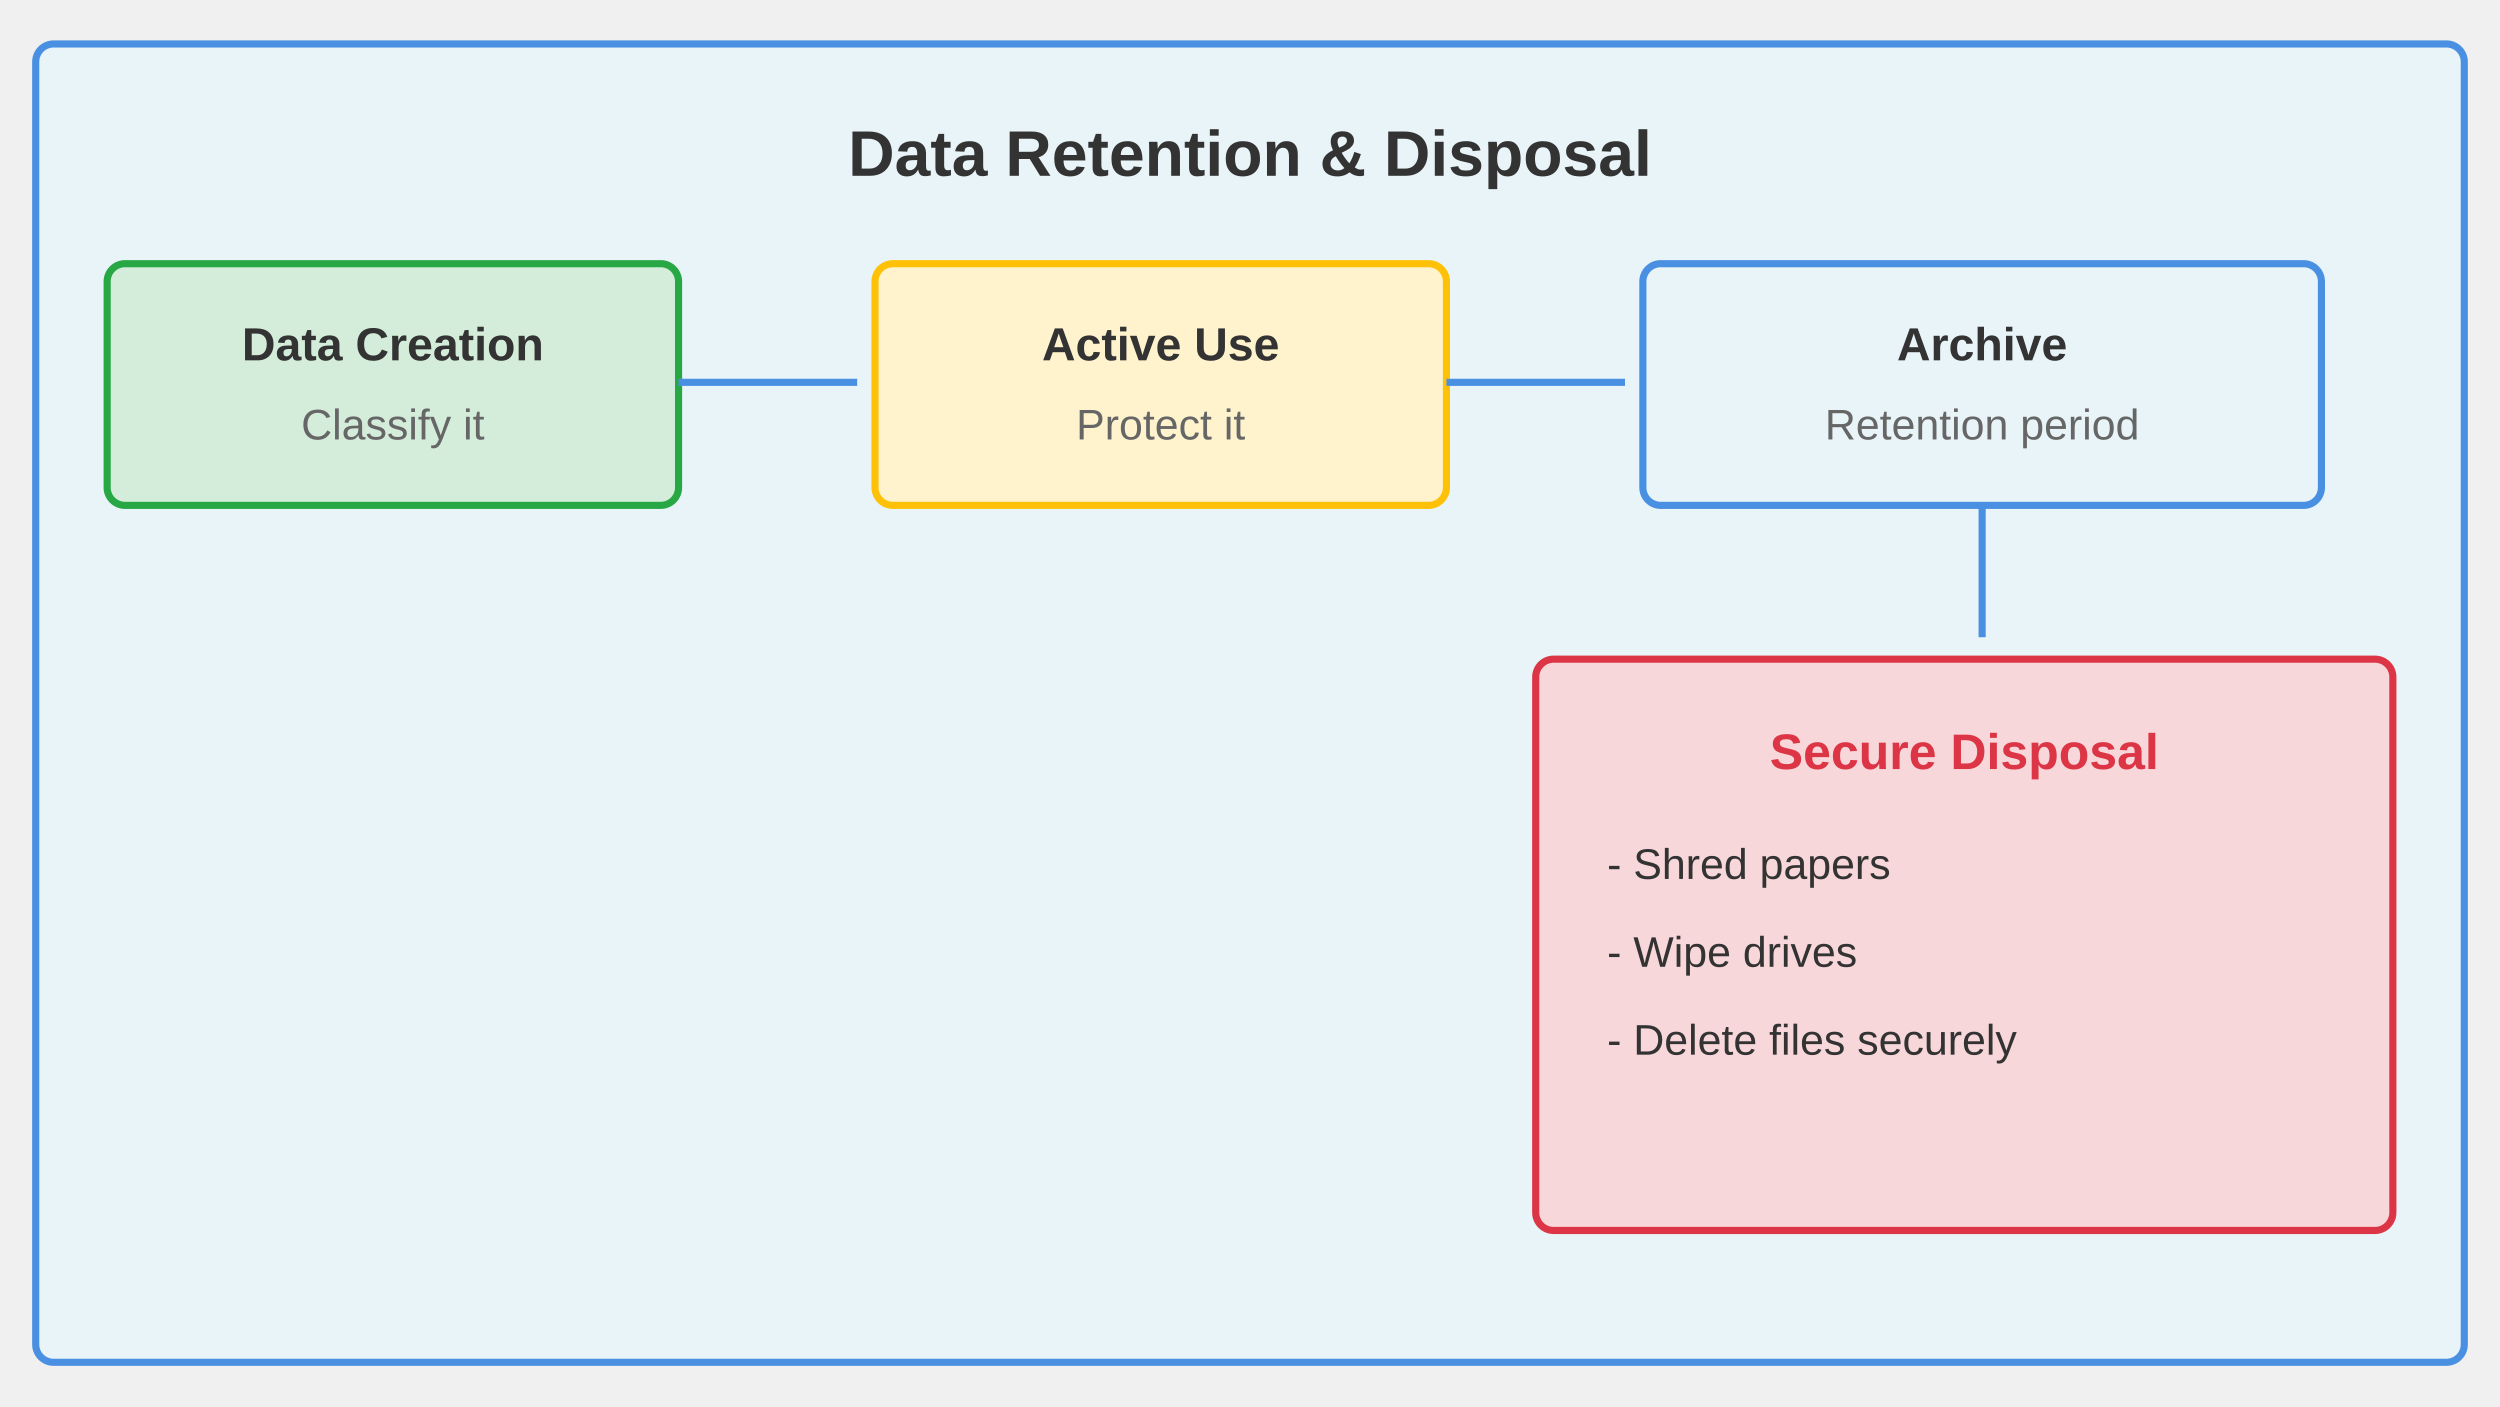
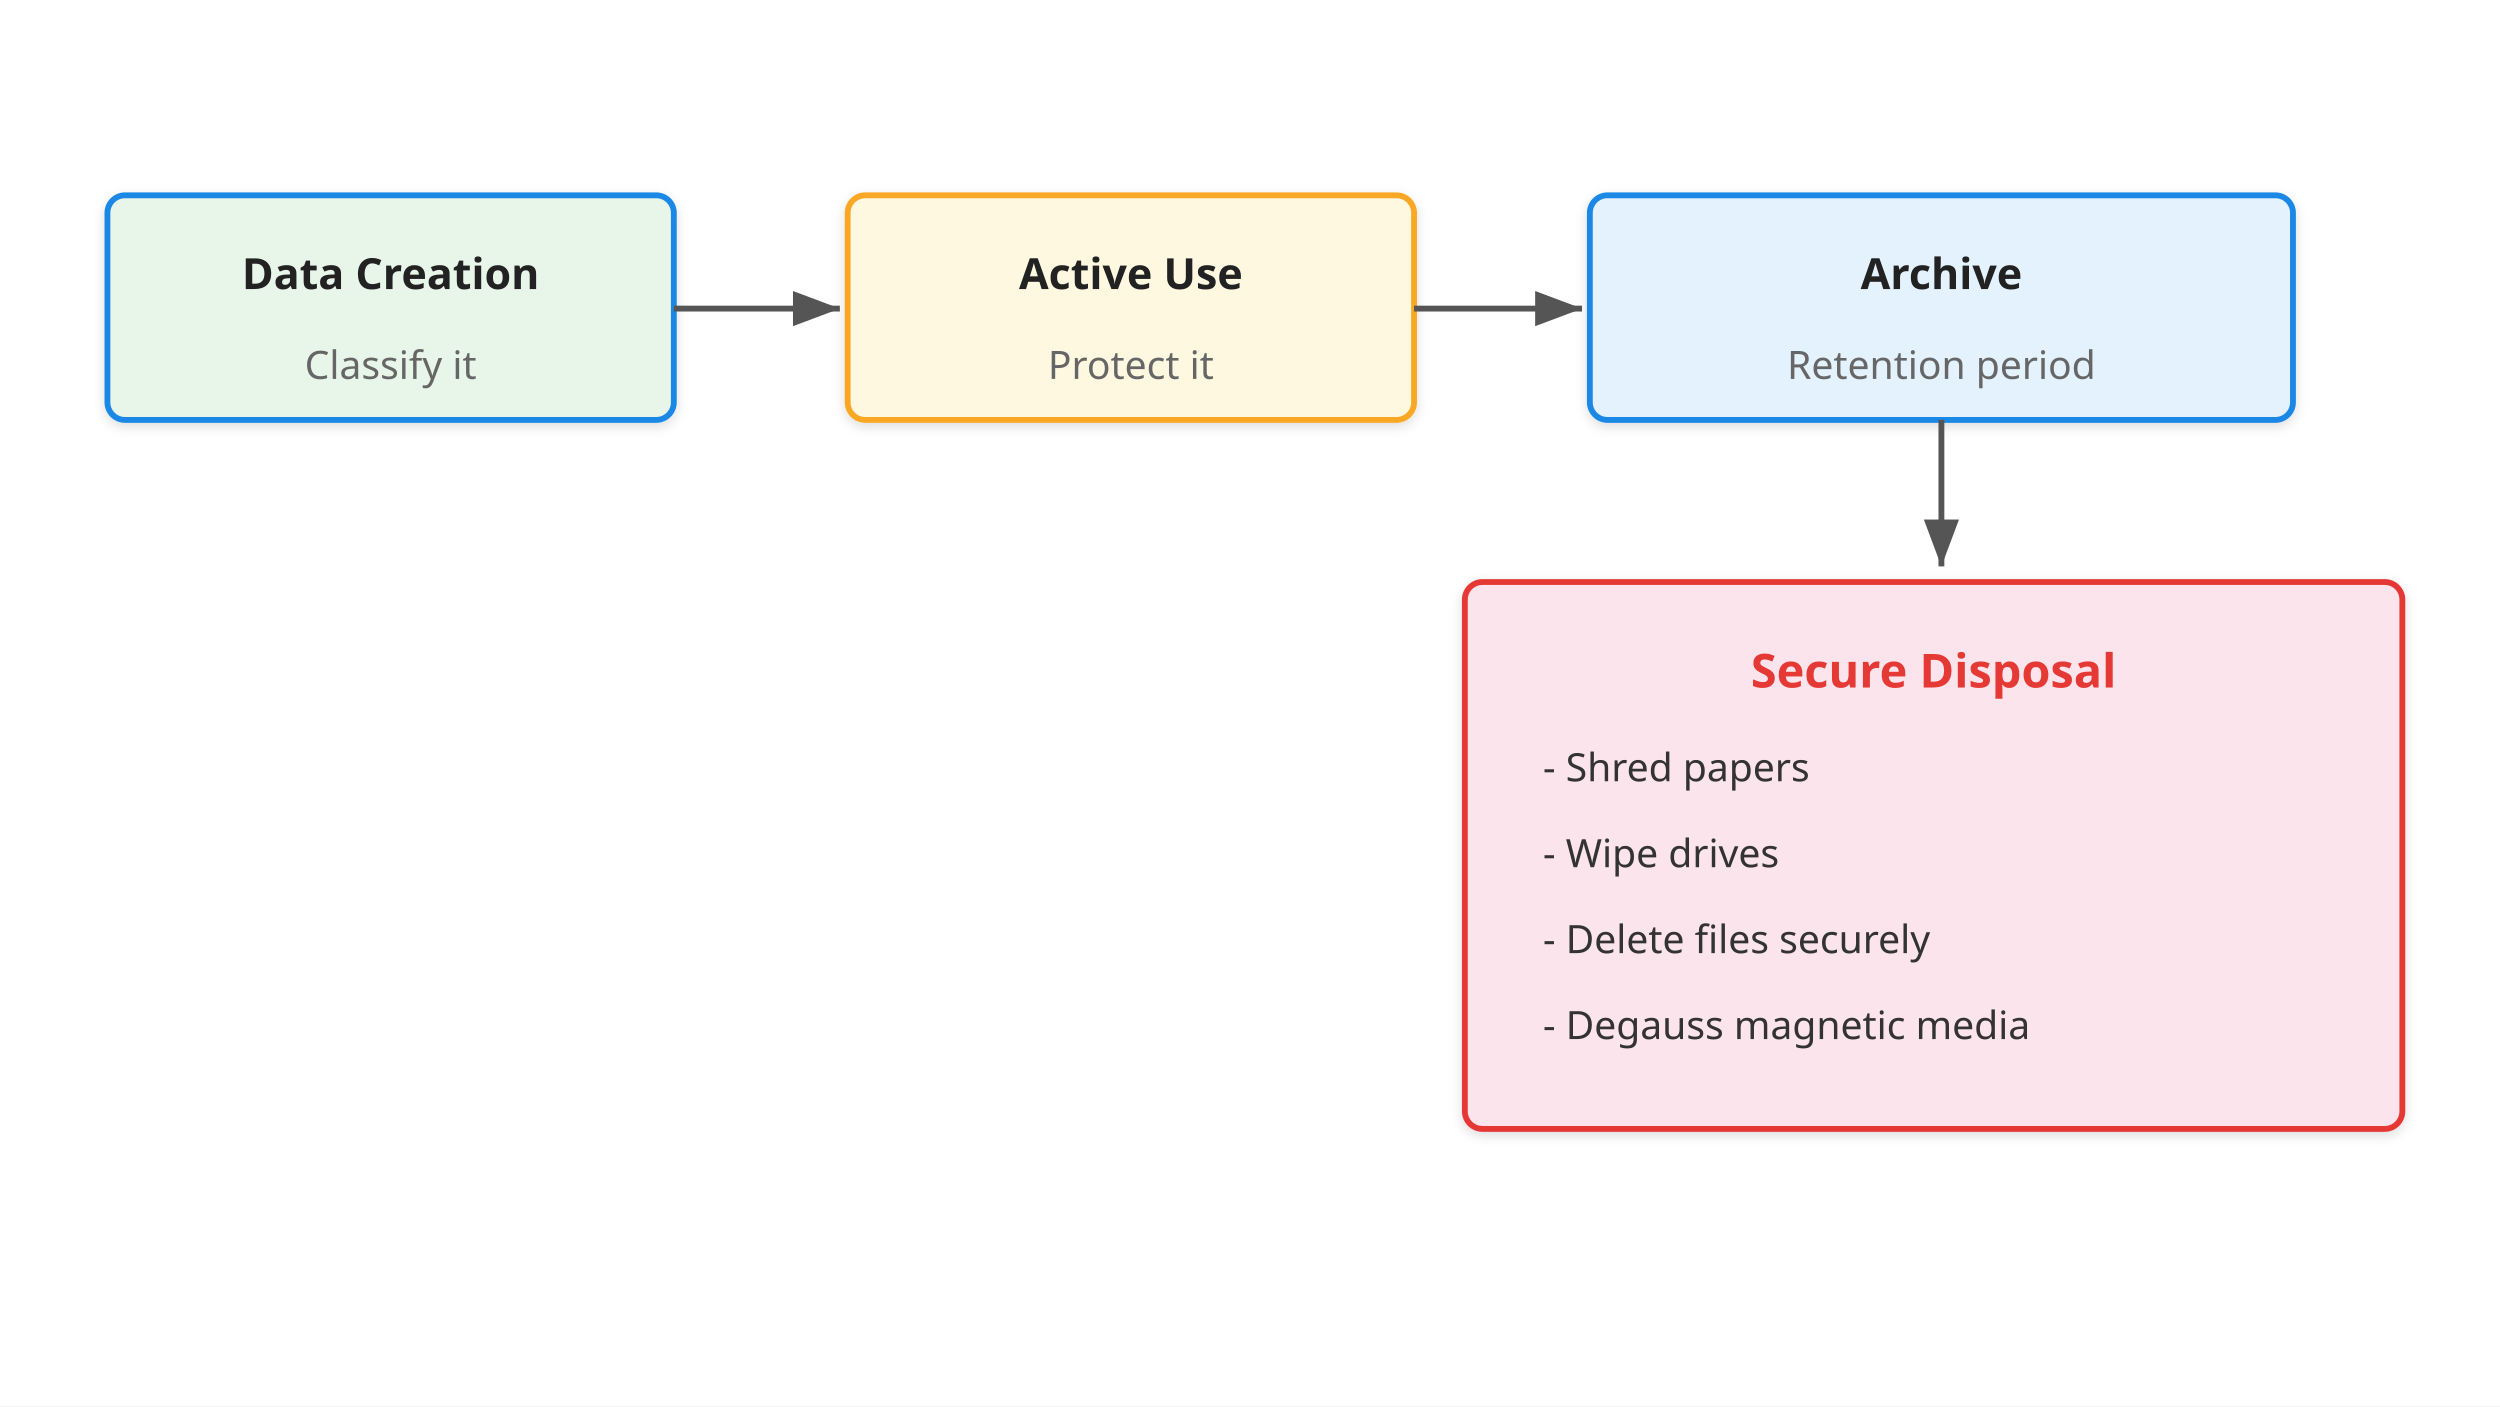
- <svg xmlns="http://www.w3.org/2000/svg" viewBox="0 0 1280 720" font-family="Arial, sans-serif">
-   <rect x="18.286" y="22.5" width="1243.429" height="675" rx="9.143" fill="#e8f4f8" stroke="#4a90e2" stroke-width="3.657" />
-   <text x="640" y="90" text-anchor="middle" font-size="32.914" font-weight="bold" fill="#333">Data Retention &amp; Disposal</text>
+ <svg xmlns="http://www.w3.org/2000/svg" viewBox="0 0 1280 720" font-family="sans-serif">
  <defs>
-     <marker id="arr" markerWidth="18.286" markerHeight="15.75" refX="18.286" refY="7.875" orient="auto">
-       <polygon points="0,22.5 6.4,0" fill="#4a90e2" />
+     <linearGradient id="grad-accent" x1="0" y1="0" x2="0" y2="1">
+       <stop offset="0%" stop-color="#1e88e5" />
+       <stop offset="100%" stop-color="#1565c0" />
+     </linearGradient>
+     <linearGradient id="grad-surface" x1="0" y1="0" x2="0" y2="1">
+       <stop offset="0%" stop-color="#ffffff" />
+       <stop offset="100%" stop-color="#f2f2f2" />
+     </linearGradient>
+     <filter id="shadow" x="-4%" y="-8%" width="108%" height="124%">
+       <feDropShadow dx="0" dy="2" stdDeviation="3" flood-color="#00000022" />
+     </filter>
+     <marker id="arrow" markerWidth="10" markerHeight="10" refX="9" refY="5" orient="auto">
+       <path d="M1,2 L9,5 L1,8 Z" fill="#555555" />
    </marker>
-     <marker id="arrDown" markerWidth="12.8" markerHeight="22.5" refX="6.4" refY="22.5" orient="auto">
-       <polygon points="0,7.875 18.286,15.75" fill="#4a90e2" />
+     <marker id="arrow-accent" markerWidth="10" markerHeight="10" refX="9" refY="5" orient="auto">
+       <path d="M1,2 L9,5 L1,8 Z" fill="#1565c0" />
    </marker>
  </defs>
-   <rect x="54.857" y="135" width="292.571" height="123.75" rx="9.143" fill="#d4edda" stroke="#28a745" stroke-width="3.657" />
-   <text x="201.143" y="184.5" text-anchor="middle" font-size="23.771" font-weight="bold" fill="#333">Data Creation</text>
-   <text x="201.143" y="225" text-anchor="middle" font-size="21.943" fill="#666">Classify it</text>
-   <line x1="347.429" y1="195.75" x2="438.857" y2="195.75" stroke="#4a90e2" stroke-width="3.657" marker-end="url(#arr)" />
-   <rect x="448" y="135" width="292.571" height="123.75" rx="9.143" fill="#fff3cd" stroke="#ffc107" stroke-width="3.657" />
-   <text x="594.286" y="184.5" text-anchor="middle" font-size="23.771" font-weight="bold" fill="#333">Active Use</text>
-   <text x="594.286" y="225" text-anchor="middle" font-size="21.943" fill="#666">Protect it</text>
-   <line x1="740.571" y1="195.75" x2="832" y2="195.75" stroke="#4a90e2" stroke-width="3.657" marker-end="url(#arr)" />
-   <rect x="841.143" y="135" width="347.429" height="123.75" rx="9.143" fill="#e8f4f8" stroke="#4a90e2" stroke-width="3.657" />
-   <text x="1014.857" y="184.5" text-anchor="middle" font-size="23.771" font-weight="bold" fill="#333">Archive</text>
-   <text x="1014.857" y="225" text-anchor="middle" font-size="21.943" fill="#666">Retention period</text>
-   <line x1="1014.857" y1="258.75" x2="1014.857" y2="326.25" stroke="#4a90e2" stroke-width="3.657" marker-end="url(#arrDown)" />
-   <rect x="786.286" y="337.5" width="438.857" height="292.5" rx="9.143" fill="#f8d7da" stroke="#dc3545" stroke-width="3.657" />
-   <text x="1005.714" y="393.75" text-anchor="middle" font-size="25.6" font-weight="bold" fill="#dc3545">Secure Disposal</text>
-   <text x="822.857" y="450" font-size="21.943" fill="#333">- Shred papers</text>
-   <text x="822.857" y="495" font-size="21.943" fill="#333">- Wipe drives</text>
-   <text x="822.857" y="540" font-size="21.943" fill="#333">- Delete files securely</text>
+   <rect width="1280" height="720" fill="#ffffff" />
+   <rect x="55" y="100" width="290" height="115" rx="9" fill="#e8f5e9" stroke="#1e88e5" stroke-width="3" filter="url(#shadow)" />
+   <text x="200" y="148" text-anchor="middle" font-size="22" font-weight="bold" fill="#222222">Data Creation</text>
+   <text x="200" y="194" text-anchor="middle" font-size="20" fill="#666666">Classify it</text>
+   <line x1="345" y1="158" x2="430" y2="158" stroke="#555555" stroke-width="3" marker-end="url(#arrow)" />
+   <rect x="434" y="100" width="290" height="115" rx="9" fill="#fff8e1" stroke="#f9a825" stroke-width="3" filter="url(#shadow)" />
+   <text x="579" y="148" text-anchor="middle" font-size="22" font-weight="bold" fill="#222222">Active Use</text>
+   <text x="579" y="194" text-anchor="middle" font-size="20" fill="#666666">Protect it</text>
+   <line x1="724" y1="158" x2="810" y2="158" stroke="#555555" stroke-width="3" marker-end="url(#arrow)" />
+   <rect x="814" y="100" width="360" height="115" rx="9" fill="#e3f2fd" stroke="#1e88e5" stroke-width="3" filter="url(#shadow)" />
+   <text x="994" y="148" text-anchor="middle" font-size="22" font-weight="bold" fill="#222222">Archive</text>
+   <text x="994" y="194" text-anchor="middle" font-size="20" fill="#666666">Retention period</text>
+   <line x1="994" y1="215" x2="994" y2="290" stroke="#555555" stroke-width="3" marker-end="url(#arrow)" />
+   <rect x="750" y="298" width="480" height="280" rx="9" fill="#fce4ec" stroke="#e53935" stroke-width="3" filter="url(#shadow)" />
+   <text x="990" y="352" text-anchor="middle" font-size="24" font-weight="bold" fill="#e53935">Secure Disposal</text>
+   <text x="790" y="400" font-size="20" fill="#333333">- Shred papers</text>
+   <text x="790" y="444" font-size="20" fill="#333333">- Wipe drives</text>
+   <text x="790" y="488" font-size="20" fill="#333333">- Delete files securely</text>
+   <text x="790" y="532" font-size="20" fill="#333333">- Degauss magnetic media</text>
</svg>
